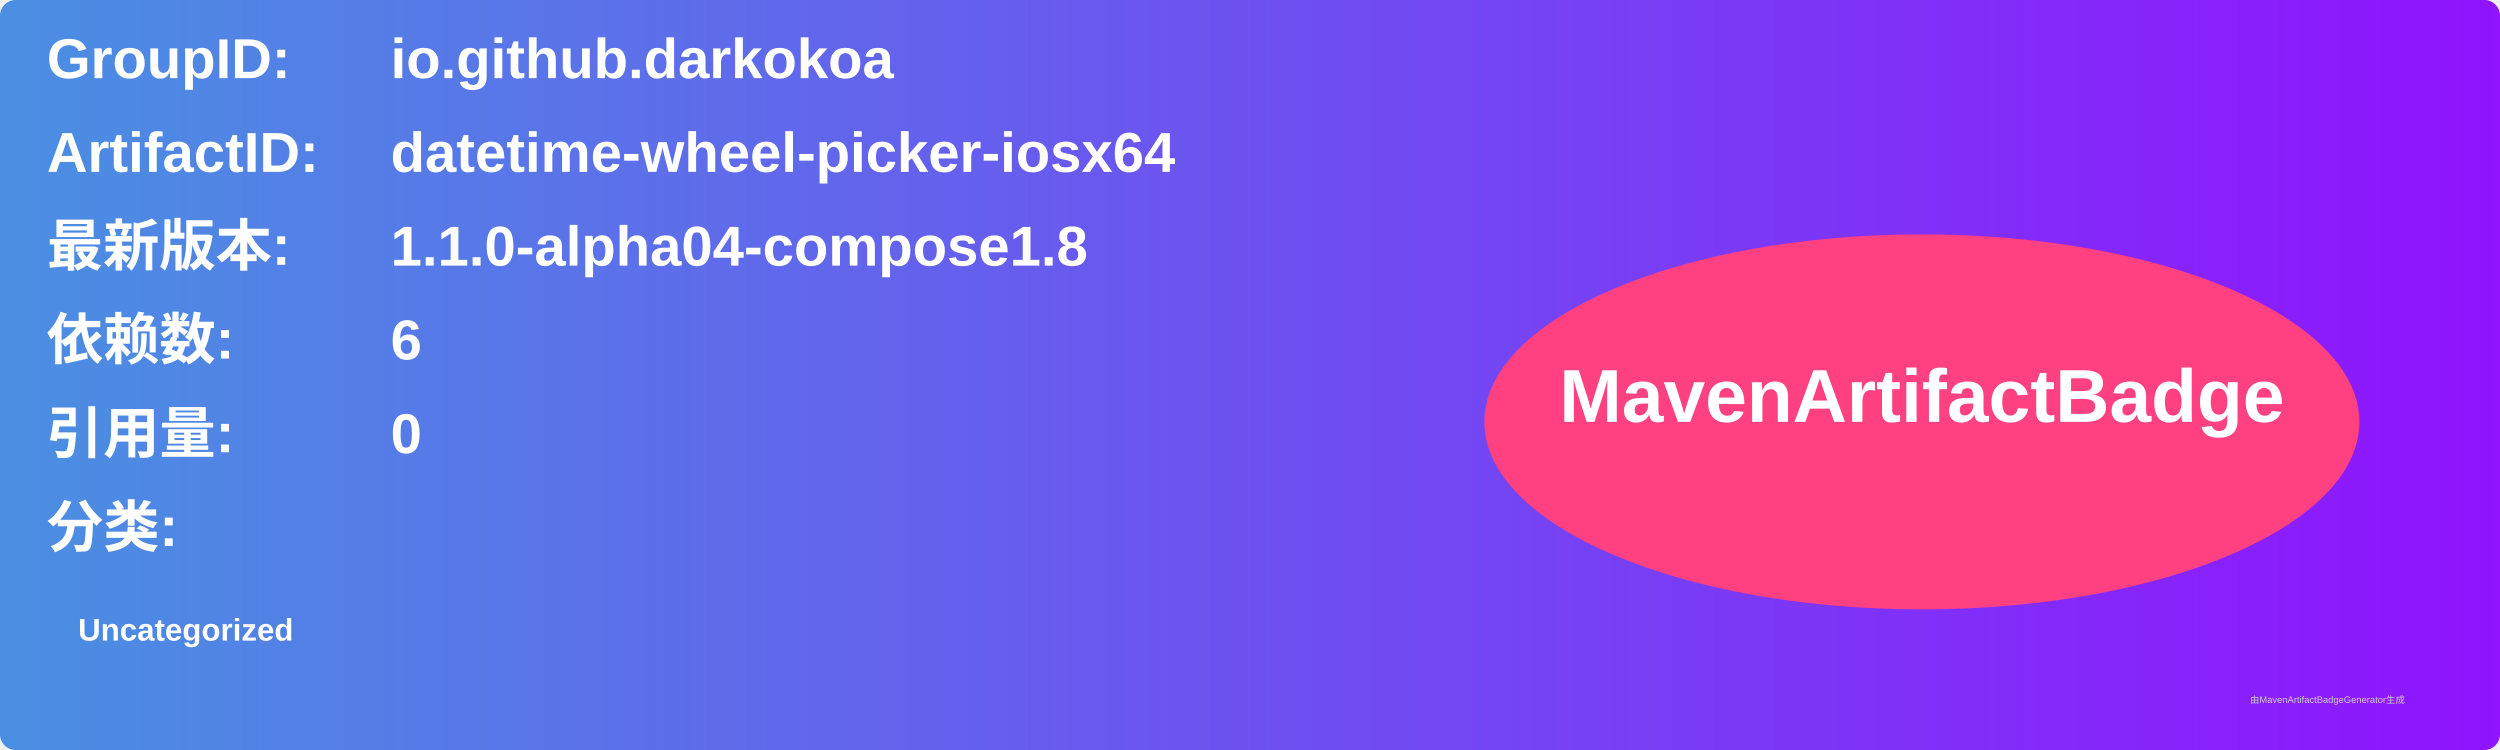
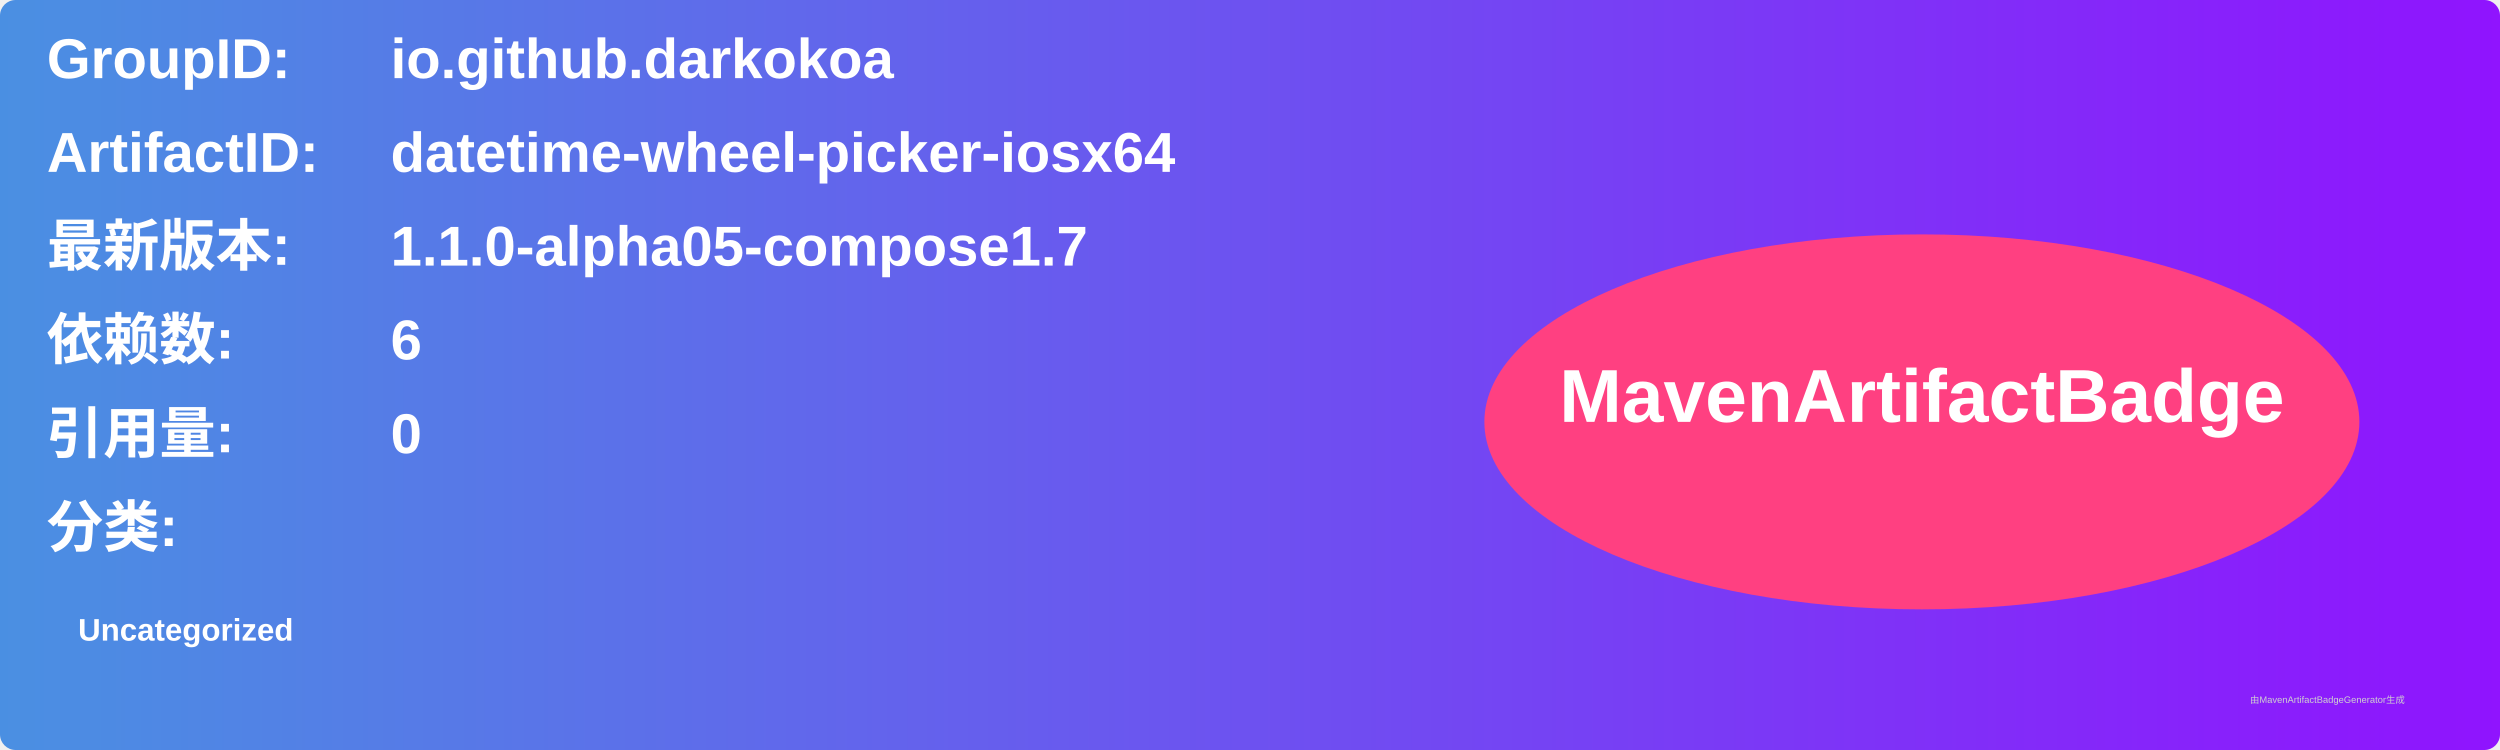
<svg xmlns="http://www.w3.org/2000/svg" width="800" height="240" viewBox="0 0 800 240">
  <linearGradient id="grad" x1="0%" y1="0%" x2="100%" y2="0%">
    <stop offset="0%" stop-color="#4a90e2" />
    <stop offset="100%" stop-color="#9013fe" />
  </linearGradient>
  <rect width="100%" height="100%" rx="5" ry="5" fill="url(#grad)" />
  <g transform="translate(15, 15)">
    <text x="0" y="10" font-family="Arial" font-size="18" fill="white" font-weight="bold" width="260">GroupID:</text>
    <text x="110" y="10" font-family="Arial" font-size="18" fill="white" font-weight="bold" width="460">io.github.darkokoa</text>
    <text x="0" y="40" font-family="Arial" font-size="18" fill="white" font-weight="bold" width="260">ArtifactID:</text>
    <text x="110" y="40" font-family="Arial" font-size="18" fill="white" font-weight="bold" width="460">datetime-wheel-picker-iosx64</text>
    <text x="0" y="70" font-family="Arial" font-size="18" fill="white" font-weight="bold">最新版本:</text>
    <text x="110" y="70" font-family="Arial" font-size="18" fill="white" font-weight="bold">
-       <tspan font-weight="bold">1.1.0-alpha04-compose1.8</tspan>
+       <tspan font-weight="bold">1.1.0-alpha05-compose1.7</tspan>
    </text>
    <text x="0" y="100" font-family="Arial" font-size="18" fill="white" font-weight="bold">依赖数: </text>
    <text x="110" y="100" font-family="Arial" font-size="18" fill="white">
      <tspan font-weight="bold">6</tspan>
    </text>
    <text x="0" y="130" font-family="Arial" font-size="18" fill="white" font-weight="bold">引用量: </text>
    <text x="110" y="130" font-family="Arial" font-size="18" fill="white">
      <tspan font-weight="bold">0</tspan>
    </text>
    <text x="0" y="160" font-family="Arial" font-size="18" fill="white" font-weight="bold">分类:</text>
    <text x="10" y="190" font-family="Arial" font-size="10" fill="white">
      <tspan font-weight="bold">Uncategorized</tspan>
    </text>
    <ellipse cx="600" cy="120" rx="140" ry="60" fill="#ff4081" />
    <text x="600" y="120" text-anchor="middle" font-family="Arial" font-size="24" fill="white" font-weight="bold">MavenArtifactBadge</text>
  </g>
  <text x="720" y="225" font-family="Arial" font-size="3" fill="#d0d0d0">由MavenArtifactBadgeGenerator生成</text>
</svg>
